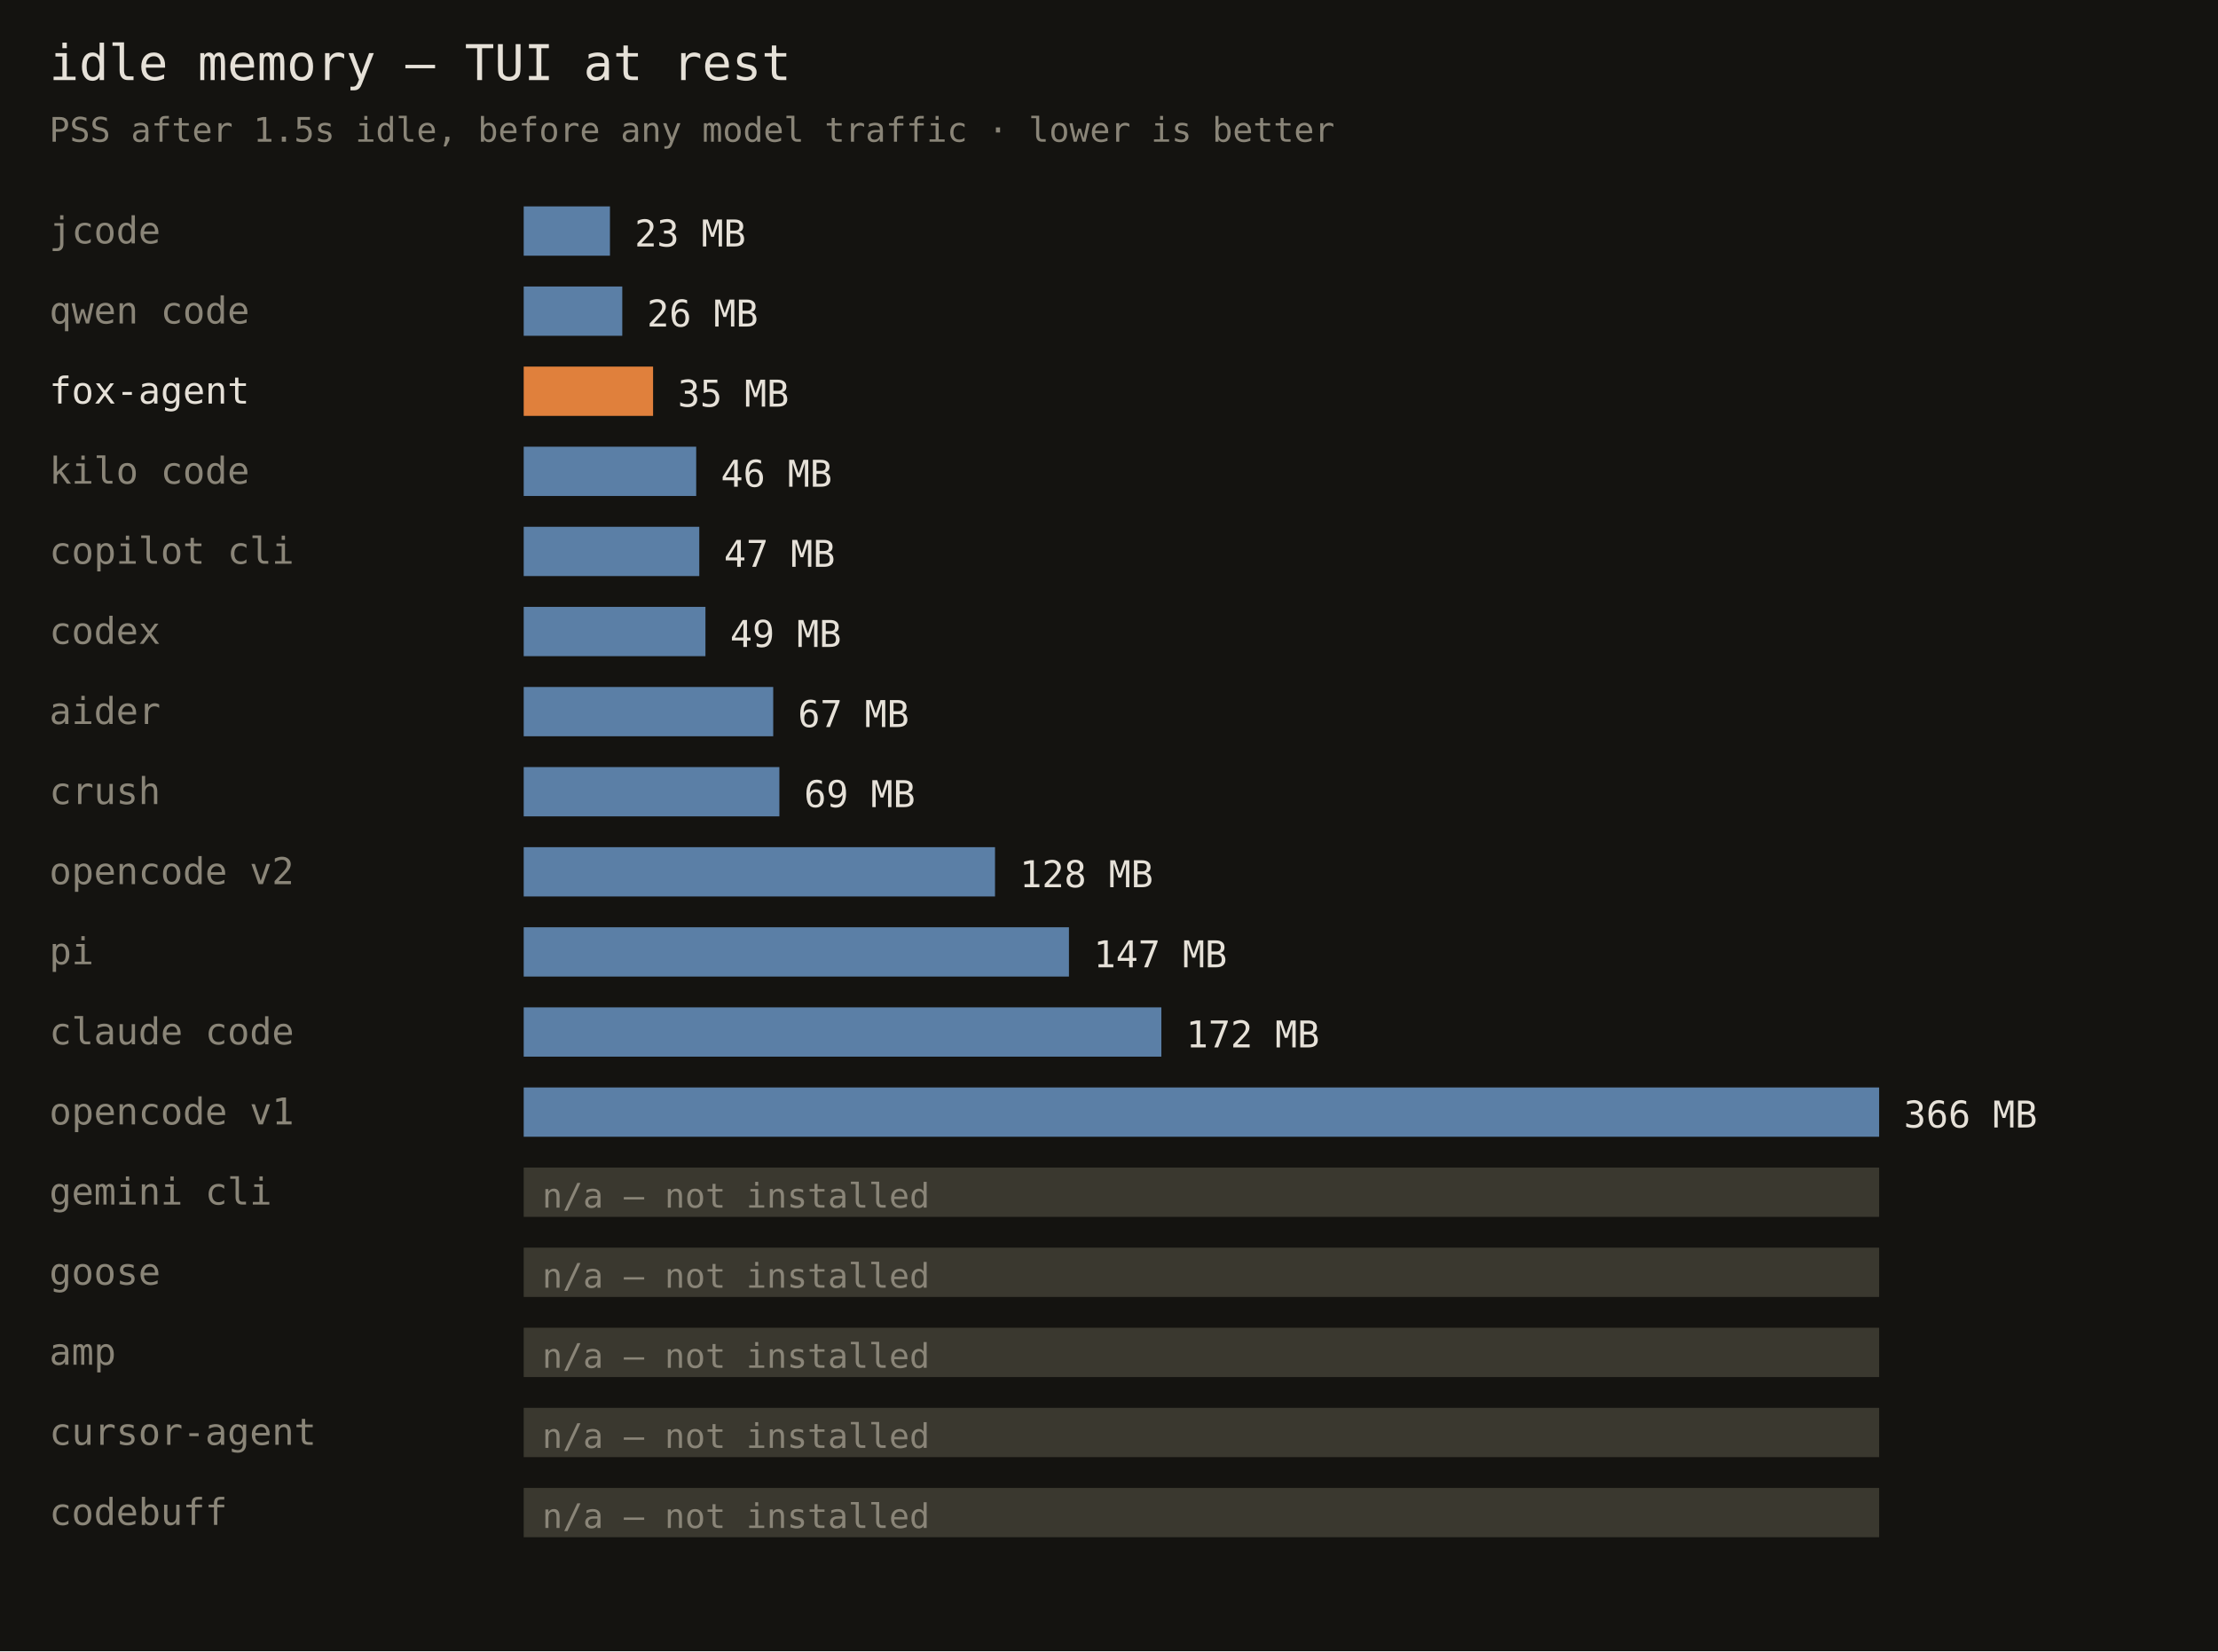
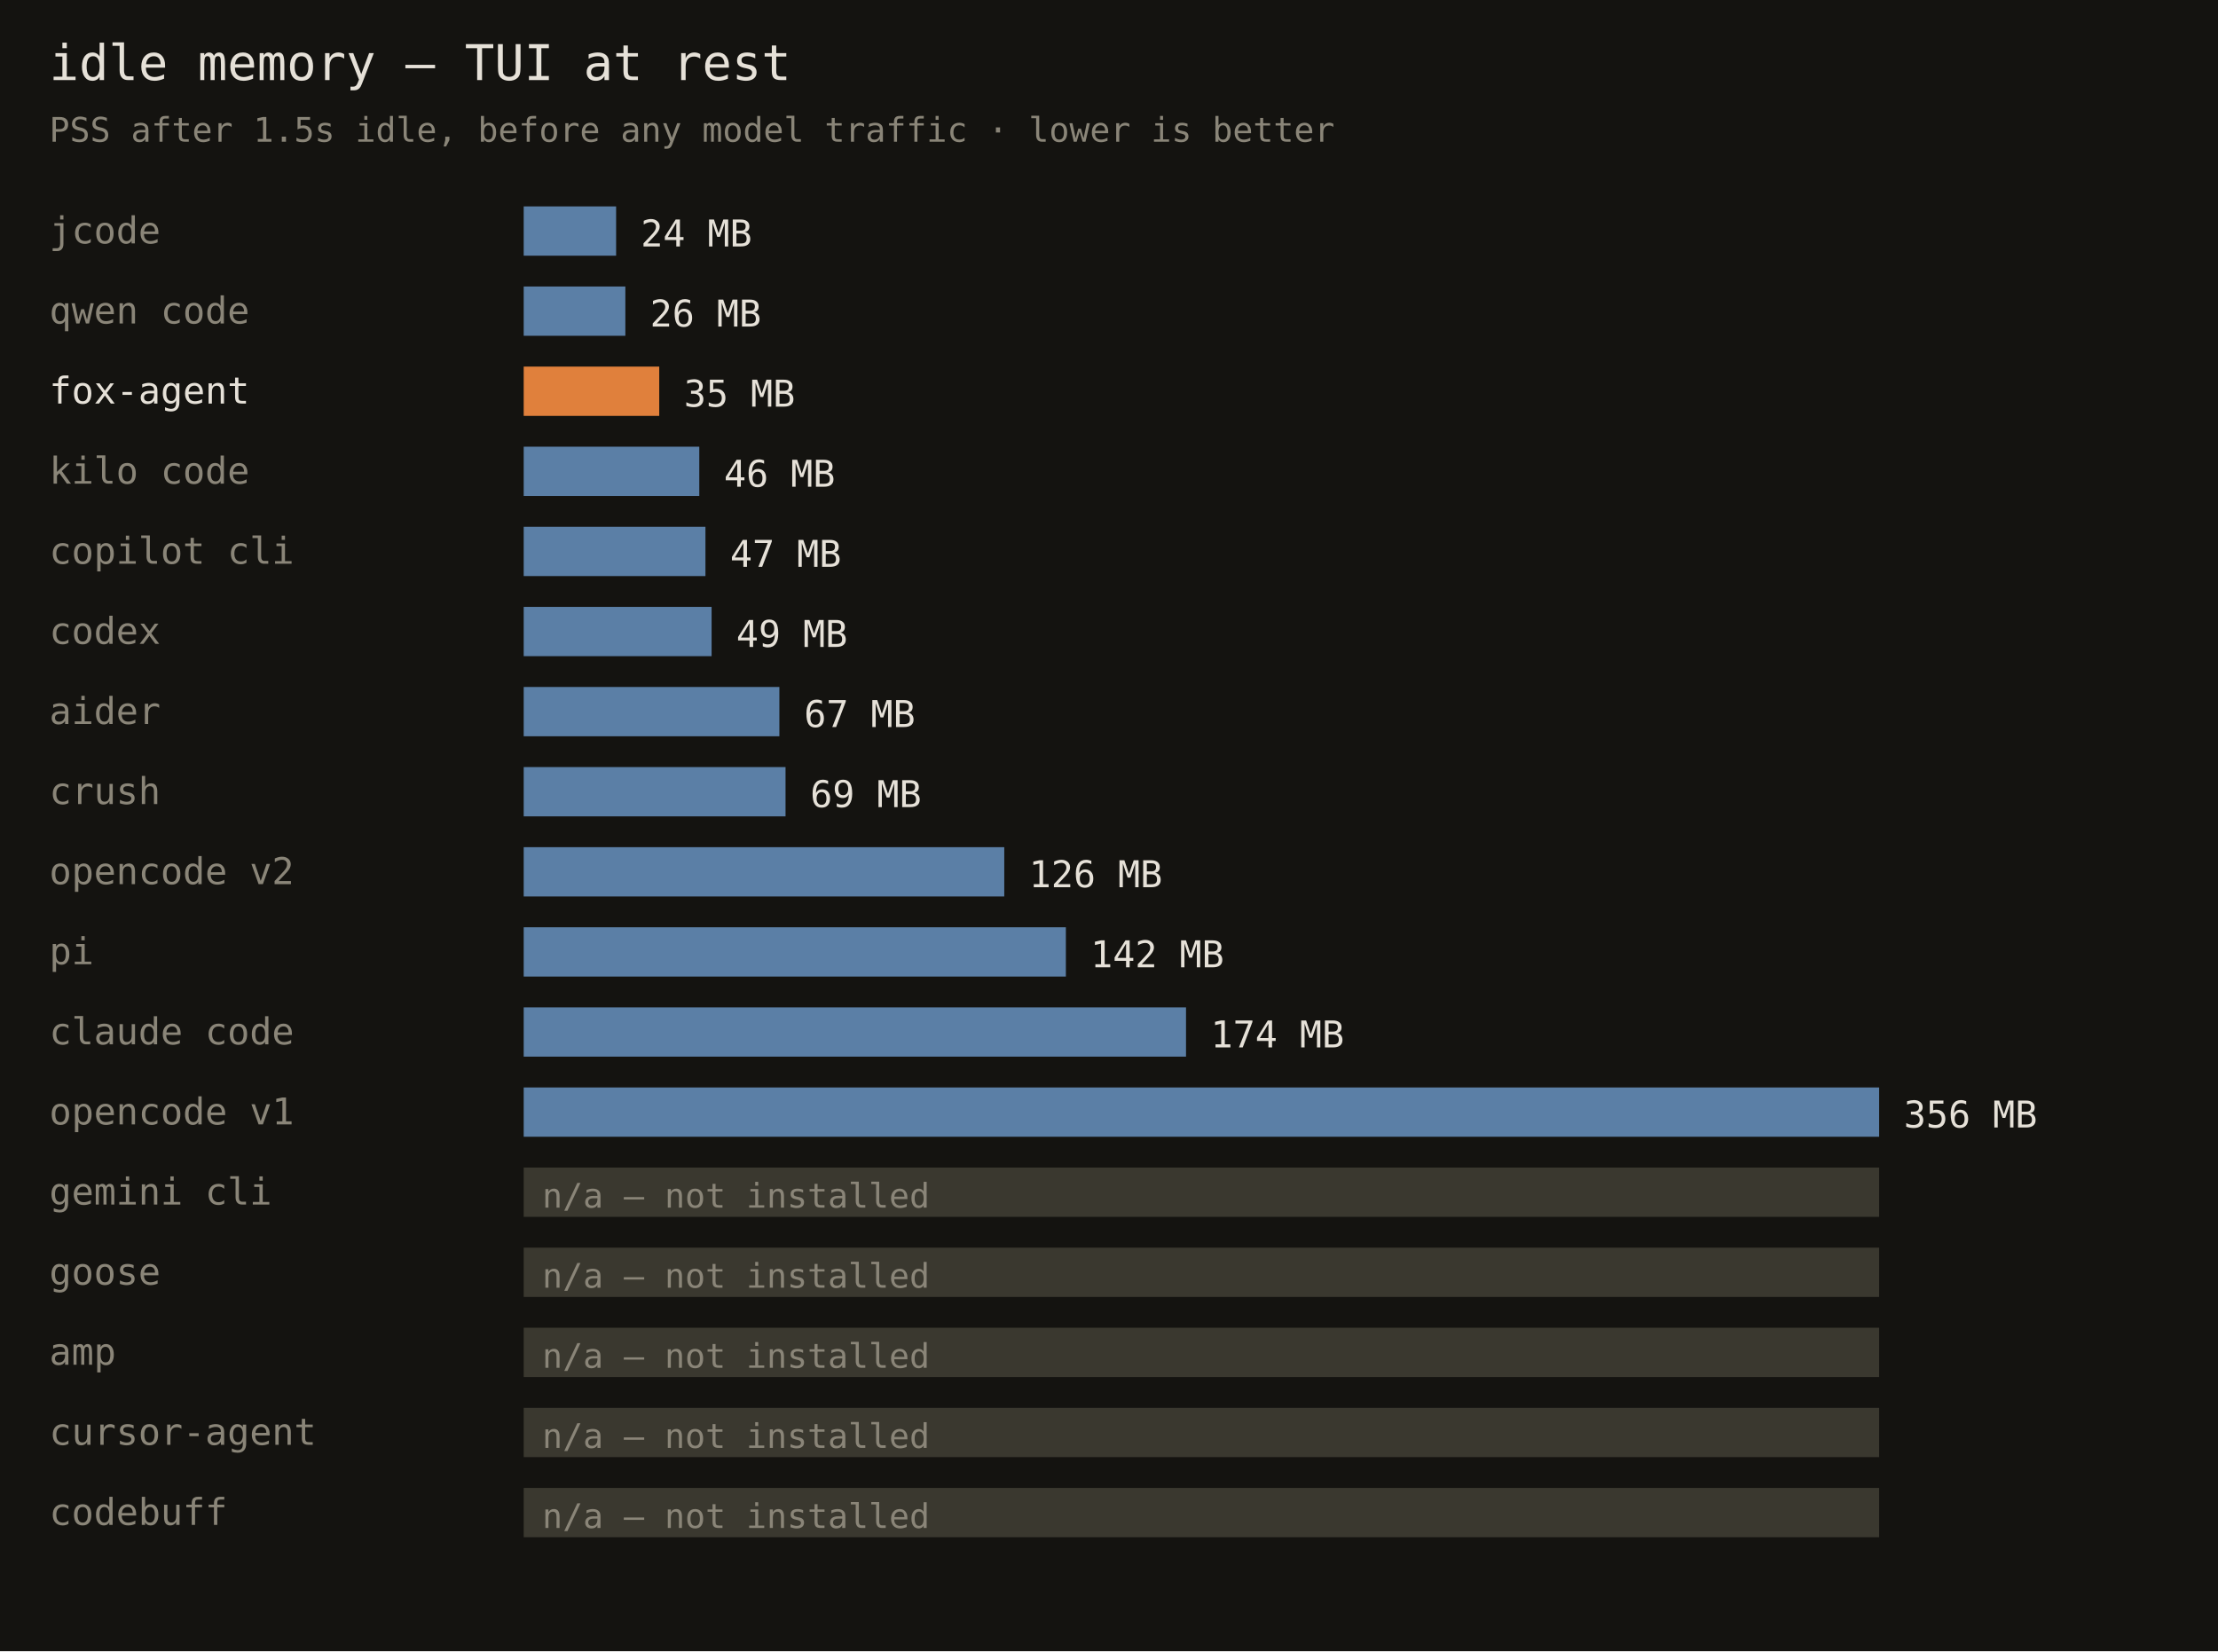
<svg xmlns="http://www.w3.org/2000/svg" width="720" height="536" font-family="monospace">
  <rect width="720" height="536" fill="#141310" />
  <text x="16" y="26" fill="#e6e1d8" font-size="16">idle memory — TUI at rest</text>
  <text x="16" y="46" fill="#8a8578" font-size="11">PSS after 1.5s idle, before any model traffic · lower is better</text>
  <text x="16" y="79" fill="#8a8578" font-size="12">jcode</text>
-   <rect x="170" y="67" width="28" height="16" fill="#5b7fa6" />
-   <text x="206" y="80" fill="#e6e1d8" font-size="12">23 MB</text>
+   <rect x="170" y="67" width="30" height="16" fill="#5b7fa6" />
+   <text x="208" y="80" fill="#e6e1d8" font-size="12">24 MB</text>
  <text x="16" y="105" fill="#8a8578" font-size="12">qwen code</text>
-   <rect x="170" y="93" width="32" height="16" fill="#5b7fa6" />
-   <text x="210" y="106" fill="#e6e1d8" font-size="12">26 MB</text>
+   <rect x="170" y="93" width="33" height="16" fill="#5b7fa6" />
+   <text x="211" y="106" fill="#e6e1d8" font-size="12">26 MB</text>
  <text x="16" y="131" fill="#e6e1d8" font-size="12">fox-agent</text>
-   <rect x="170" y="119" width="42" height="16" fill="#e0803c" />
-   <text x="220" y="132" fill="#e6e1d8" font-size="12">35 MB</text>
+   <rect x="170" y="119" width="44" height="16" fill="#e0803c" />
+   <text x="222" y="132" fill="#e6e1d8" font-size="12">35 MB</text>
  <text x="16" y="157" fill="#8a8578" font-size="12">kilo code</text>
-   <rect x="170" y="145" width="56" height="16" fill="#5b7fa6" />
-   <text x="234" y="158" fill="#e6e1d8" font-size="12">46 MB</text>
+   <rect x="170" y="145" width="57" height="16" fill="#5b7fa6" />
+   <text x="235" y="158" fill="#e6e1d8" font-size="12">46 MB</text>
  <text x="16" y="183" fill="#8a8578" font-size="12">copilot cli</text>
-   <rect x="170" y="171" width="57" height="16" fill="#5b7fa6" />
-   <text x="235" y="184" fill="#e6e1d8" font-size="12">47 MB</text>
+   <rect x="170" y="171" width="59" height="16" fill="#5b7fa6" />
+   <text x="237" y="184" fill="#e6e1d8" font-size="12">47 MB</text>
  <text x="16" y="209" fill="#8a8578" font-size="12">codex</text>
-   <rect x="170" y="197" width="59" height="16" fill="#5b7fa6" />
-   <text x="237" y="210" fill="#e6e1d8" font-size="12">49 MB</text>
+   <rect x="170" y="197" width="61" height="16" fill="#5b7fa6" />
+   <text x="239" y="210" fill="#e6e1d8" font-size="12">49 MB</text>
  <text x="16" y="235" fill="#8a8578" font-size="12">aider</text>
-   <rect x="170" y="223" width="81" height="16" fill="#5b7fa6" />
-   <text x="259" y="236" fill="#e6e1d8" font-size="12">67 MB</text>
+   <rect x="170" y="223" width="83" height="16" fill="#5b7fa6" />
+   <text x="261" y="236" fill="#e6e1d8" font-size="12">67 MB</text>
  <text x="16" y="261" fill="#8a8578" font-size="12">crush</text>
-   <rect x="170" y="249" width="83" height="16" fill="#5b7fa6" />
-   <text x="261" y="262" fill="#e6e1d8" font-size="12">69 MB</text>
+   <rect x="170" y="249" width="85" height="16" fill="#5b7fa6" />
+   <text x="263" y="262" fill="#e6e1d8" font-size="12">69 MB</text>
  <text x="16" y="287" fill="#8a8578" font-size="12">opencode v2</text>
-   <rect x="170" y="275" width="153" height="16" fill="#5b7fa6" />
-   <text x="331" y="288" fill="#e6e1d8" font-size="12">128 MB</text>
+   <rect x="170" y="275" width="156" height="16" fill="#5b7fa6" />
+   <text x="334" y="288" fill="#e6e1d8" font-size="12">126 MB</text>
  <text x="16" y="313" fill="#8a8578" font-size="12">pi</text>
-   <rect x="170" y="301" width="177" height="16" fill="#5b7fa6" />
-   <text x="355" y="314" fill="#e6e1d8" font-size="12">147 MB</text>
+   <rect x="170" y="301" width="176" height="16" fill="#5b7fa6" />
+   <text x="354" y="314" fill="#e6e1d8" font-size="12">142 MB</text>
  <text x="16" y="339" fill="#8a8578" font-size="12">claude code</text>
-   <rect x="170" y="327" width="207" height="16" fill="#5b7fa6" />
-   <text x="385" y="340" fill="#e6e1d8" font-size="12">172 MB</text>
+   <rect x="170" y="327" width="215" height="16" fill="#5b7fa6" />
+   <text x="393" y="340" fill="#e6e1d8" font-size="12">174 MB</text>
  <text x="16" y="365" fill="#8a8578" font-size="12">opencode v1</text>
  <rect x="170" y="353" width="440" height="16" fill="#5b7fa6" />
-   <text x="618" y="366" fill="#e6e1d8" font-size="12">366 MB</text>
+   <text x="618" y="366" fill="#e6e1d8" font-size="12">356 MB</text>
  <text x="16" y="391" fill="#8a8578" font-size="12">gemini cli</text>
  <rect x="170" y="379" width="440" height="16" fill="#3a382f" />
  <text x="176" y="392" fill="#8a8578" font-size="11">n/a — not installed</text>
  <text x="16" y="417" fill="#8a8578" font-size="12">goose</text>
  <rect x="170" y="405" width="440" height="16" fill="#3a382f" />
  <text x="176" y="418" fill="#8a8578" font-size="11">n/a — not installed</text>
  <text x="16" y="443" fill="#8a8578" font-size="12">amp</text>
  <rect x="170" y="431" width="440" height="16" fill="#3a382f" />
  <text x="176" y="444" fill="#8a8578" font-size="11">n/a — not installed</text>
  <text x="16" y="469" fill="#8a8578" font-size="12">cursor-agent</text>
  <rect x="170" y="457" width="440" height="16" fill="#3a382f" />
  <text x="176" y="470" fill="#8a8578" font-size="11">n/a — not installed</text>
  <text x="16" y="495" fill="#8a8578" font-size="12">codebuff</text>
  <rect x="170" y="483" width="440" height="16" fill="#3a382f" />
  <text x="176" y="496" fill="#8a8578" font-size="11">n/a — not installed</text>
</svg>
